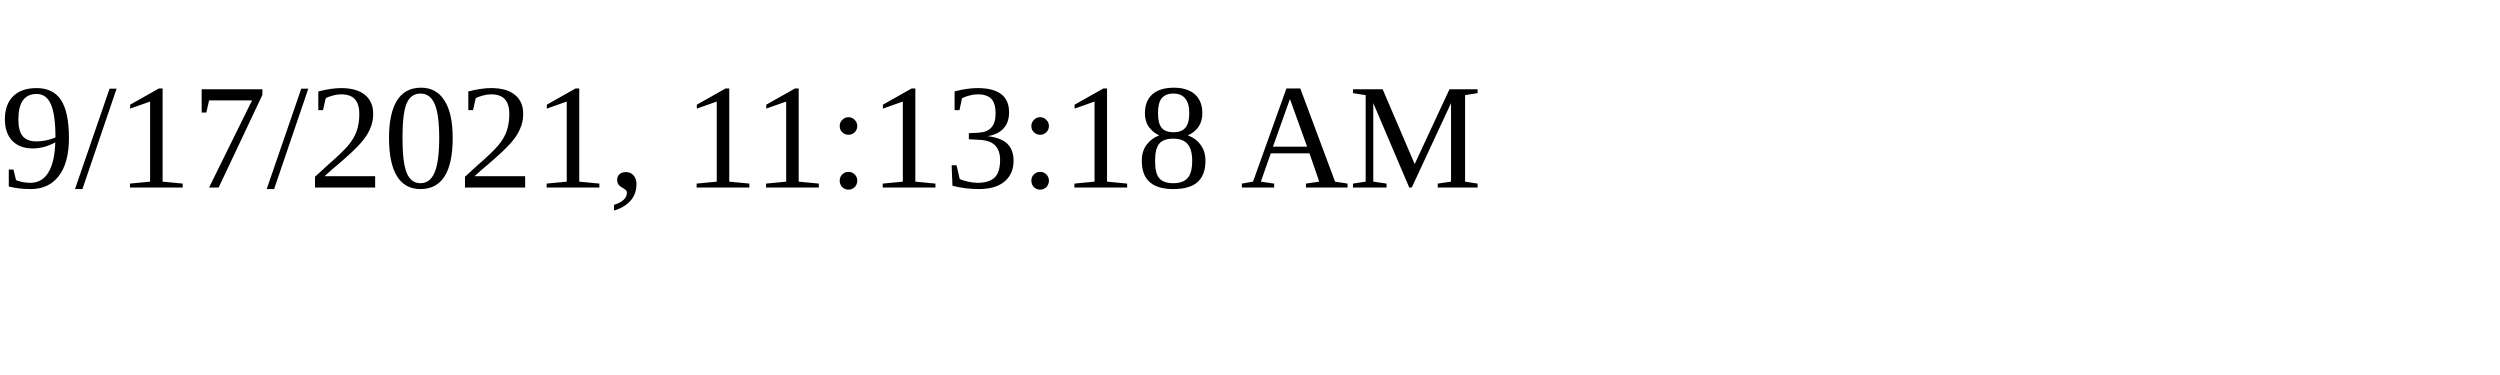
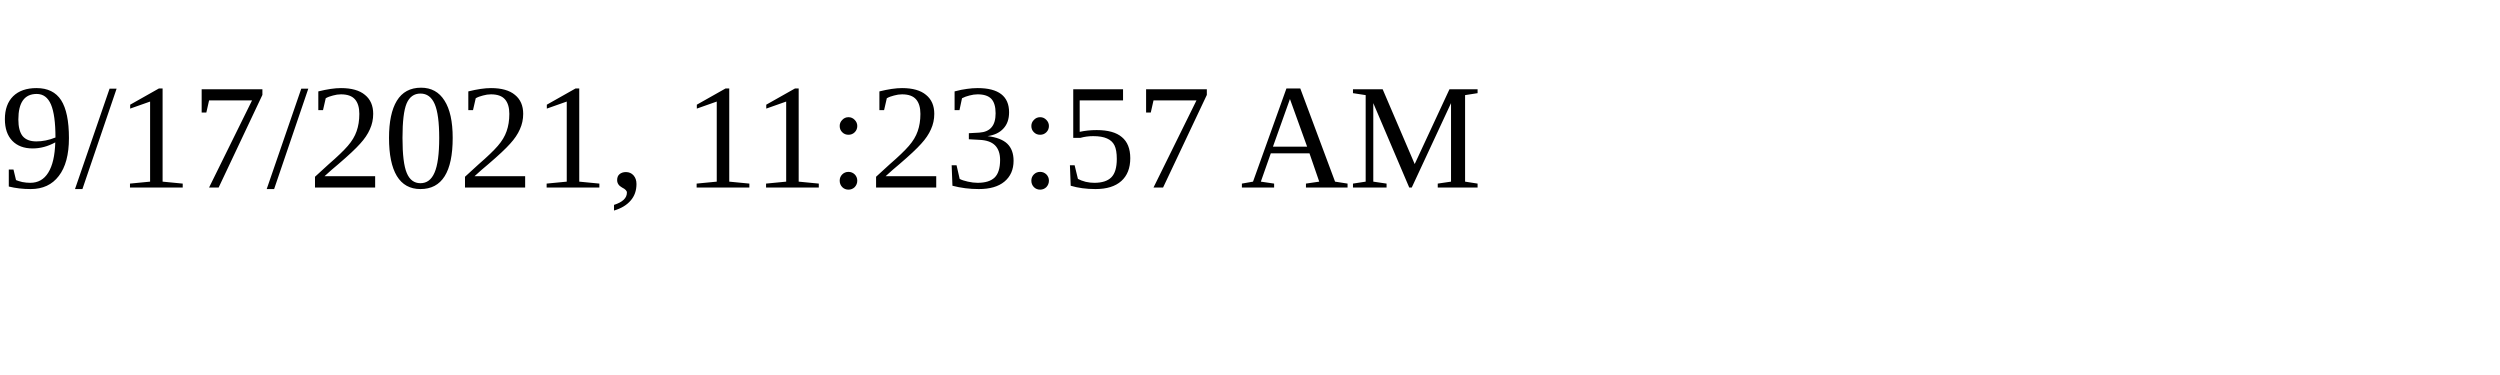
<svg xmlns="http://www.w3.org/2000/svg" height="30" width="200">
-   <text x="0" y="15">9/17/2021, 11:13:18 AM</text>
+   <text x="0" y="15">9/17/2021, 11:23:57 AM</text>
</svg>
